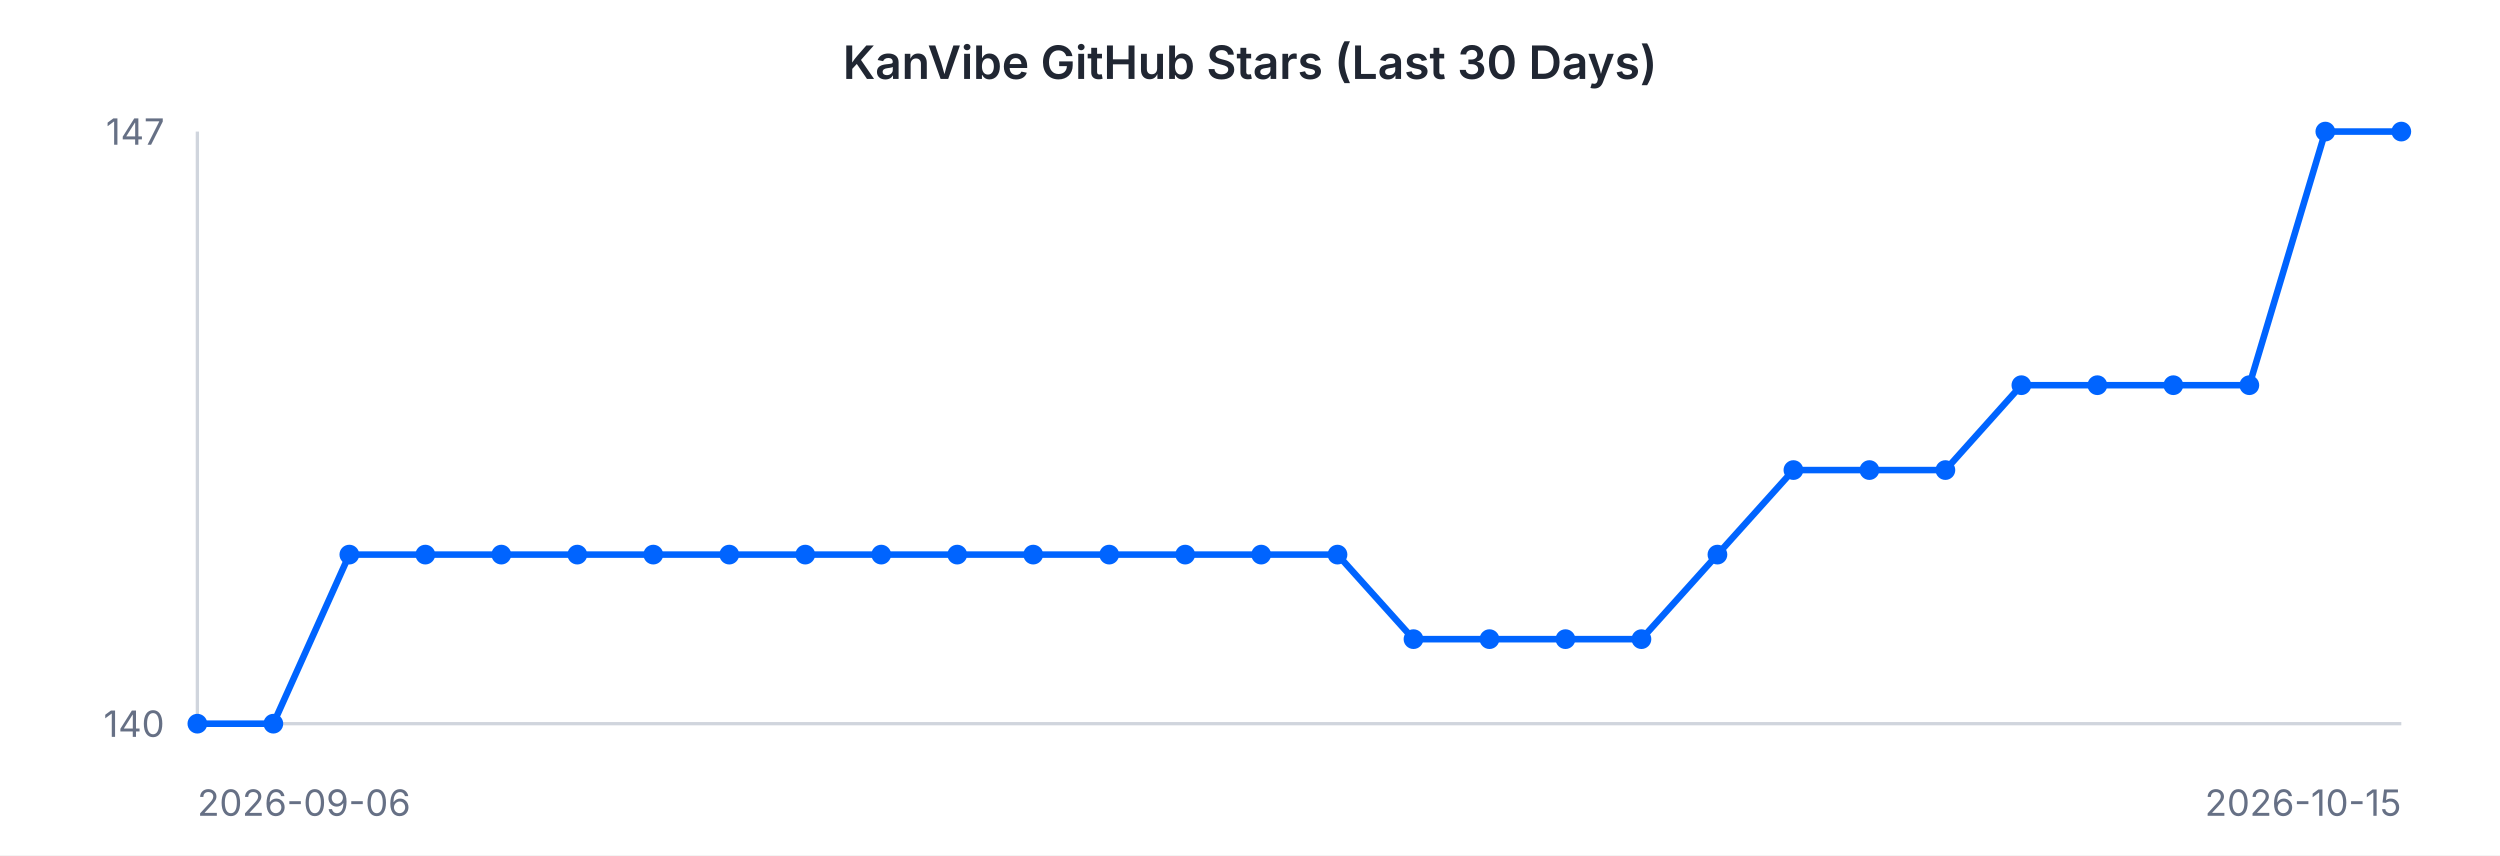
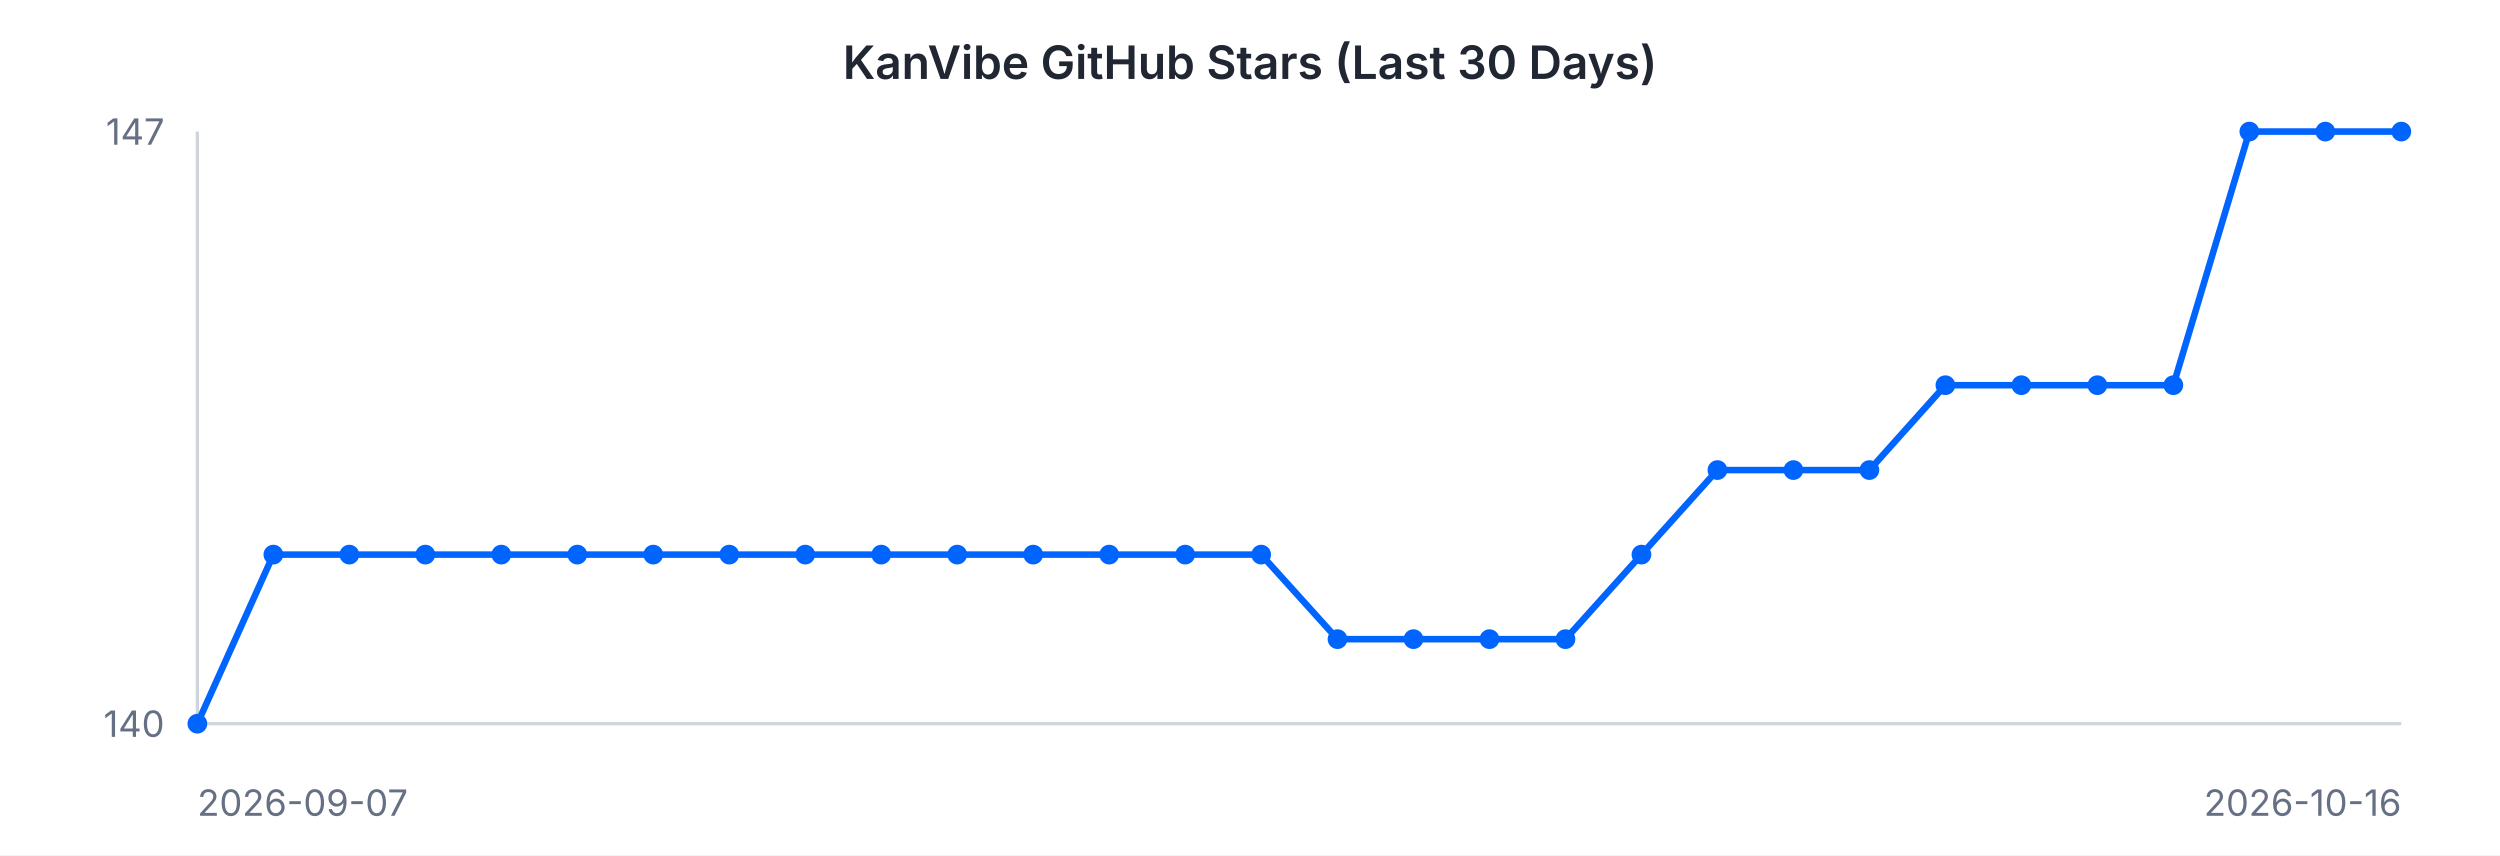
<svg xmlns="http://www.w3.org/2000/svg" width="760" height="260" viewBox="0 0 760 260" font-family="-apple-system, BlinkMacSystemFont, 'Segoe UI', sans-serif">
  <rect width="760" height="260" fill="#ffffff" />
  <text x="380" y="24" text-anchor="middle" font-size="14" font-weight="600" fill="#202632">KanVibe GitHub Stars (Last 30 Days)</text>
  <line x1="60" y1="40" x2="60" y2="220" stroke="#d0d5dd" stroke-width="1" />
  <line x1="60" y1="220" x2="730" y2="220" stroke="#d0d5dd" stroke-width="1" />
-   <path d="M 60.0 220.0 L 83.1 220.0 L 106.2 168.6 L 129.3 168.6 L 152.4 168.6 L 175.5 168.6 L 198.6 168.6 L 221.7 168.6 L 244.8 168.6 L 267.9 168.6 L 291.0 168.6 L 314.1 168.6 L 337.2 168.6 L 360.3 168.6 L 383.4 168.6 L 406.6 168.6 L 429.7 194.3 L 452.8 194.3 L 475.9 194.3 L 499.0 194.3 L 522.1 168.6 L 545.2 142.9 L 568.3 142.9 L 591.4 142.9 L 614.5 117.1 L 637.6 117.1 L 660.7 117.1 L 683.8 117.1 L 706.9 40.0 L 730.0 40.0" fill="none" stroke="#0064FF" stroke-width="2" />
+   <path d="M 60.0 220.0 L 83.1 168.6 L 106.2 168.6 L 129.3 168.6 L 152.4 168.6 L 175.5 168.6 L 198.6 168.6 L 221.7 168.6 L 244.8 168.6 L 267.9 168.6 L 291.0 168.6 L 314.1 168.6 L 337.2 168.6 L 360.3 168.6 L 383.4 168.6 L 406.6 194.3 L 429.7 194.3 L 452.8 194.3 L 475.9 194.3 L 499.0 168.6 L 522.1 142.9 L 545.2 142.9 L 568.3 142.9 L 591.4 117.1 L 614.5 117.1 L 637.6 117.1 L 660.7 117.1 L 683.8 40.0 L 706.9 40.0 L 730.0 40.0" fill="none" stroke="#0064FF" stroke-width="2" />
  <circle cx="60.0" cy="220.0" r="3" fill="#0064FF" />
-   <circle cx="83.1" cy="220.0" r="3" fill="#0064FF" />
+   <circle cx="83.1" cy="168.6" r="3" fill="#0064FF" />
  <circle cx="106.2" cy="168.6" r="3" fill="#0064FF" />
  <circle cx="129.3" cy="168.6" r="3" fill="#0064FF" />
  <circle cx="152.4" cy="168.6" r="3" fill="#0064FF" />
  <circle cx="175.5" cy="168.6" r="3" fill="#0064FF" />
  <circle cx="198.6" cy="168.6" r="3" fill="#0064FF" />
  <circle cx="221.7" cy="168.6" r="3" fill="#0064FF" />
  <circle cx="244.8" cy="168.6" r="3" fill="#0064FF" />
  <circle cx="267.9" cy="168.6" r="3" fill="#0064FF" />
  <circle cx="291.0" cy="168.6" r="3" fill="#0064FF" />
  <circle cx="314.1" cy="168.6" r="3" fill="#0064FF" />
  <circle cx="337.2" cy="168.6" r="3" fill="#0064FF" />
  <circle cx="360.3" cy="168.6" r="3" fill="#0064FF" />
  <circle cx="383.4" cy="168.6" r="3" fill="#0064FF" />
-   <circle cx="406.6" cy="168.6" r="3" fill="#0064FF" />
+   <circle cx="406.6" cy="194.3" r="3" fill="#0064FF" />
  <circle cx="429.7" cy="194.3" r="3" fill="#0064FF" />
  <circle cx="452.8" cy="194.3" r="3" fill="#0064FF" />
  <circle cx="475.9" cy="194.3" r="3" fill="#0064FF" />
-   <circle cx="499.0" cy="194.3" r="3" fill="#0064FF" />
-   <circle cx="522.1" cy="168.6" r="3" fill="#0064FF" />
+   <circle cx="499.0" cy="168.6" r="3" fill="#0064FF" />
+   <circle cx="522.1" cy="142.9" r="3" fill="#0064FF" />
  <circle cx="545.2" cy="142.9" r="3" fill="#0064FF" />
  <circle cx="568.3" cy="142.9" r="3" fill="#0064FF" />
-   <circle cx="591.4" cy="142.9" r="3" fill="#0064FF" />
+   <circle cx="591.4" cy="117.1" r="3" fill="#0064FF" />
  <circle cx="614.5" cy="117.1" r="3" fill="#0064FF" />
  <circle cx="637.6" cy="117.1" r="3" fill="#0064FF" />
  <circle cx="660.7" cy="117.1" r="3" fill="#0064FF" />
-   <circle cx="683.8" cy="117.1" r="3" fill="#0064FF" />
+   <circle cx="683.8" cy="40.0" r="3" fill="#0064FF" />
  <circle cx="706.9" cy="40.0" r="3" fill="#0064FF" />
  <circle cx="730.0" cy="40.0" r="3" fill="#0064FF" />
  <text x="50" y="44" text-anchor="end" font-size="11" fill="#667085">147</text>
  <text x="50" y="224" text-anchor="end" font-size="11" fill="#667085">140</text>
-   <text x="60" y="248" text-anchor="start" font-size="11" fill="#667085">2026-09-06</text>
-   <text x="730" y="248" text-anchor="end" font-size="11" fill="#667085">2026-10-15</text>
+   <text x="60" y="248" text-anchor="start" font-size="11" fill="#667085">2026-09-07</text>
+   <text x="730" y="248" text-anchor="end" font-size="11" fill="#667085">2026-10-16</text>
</svg>
